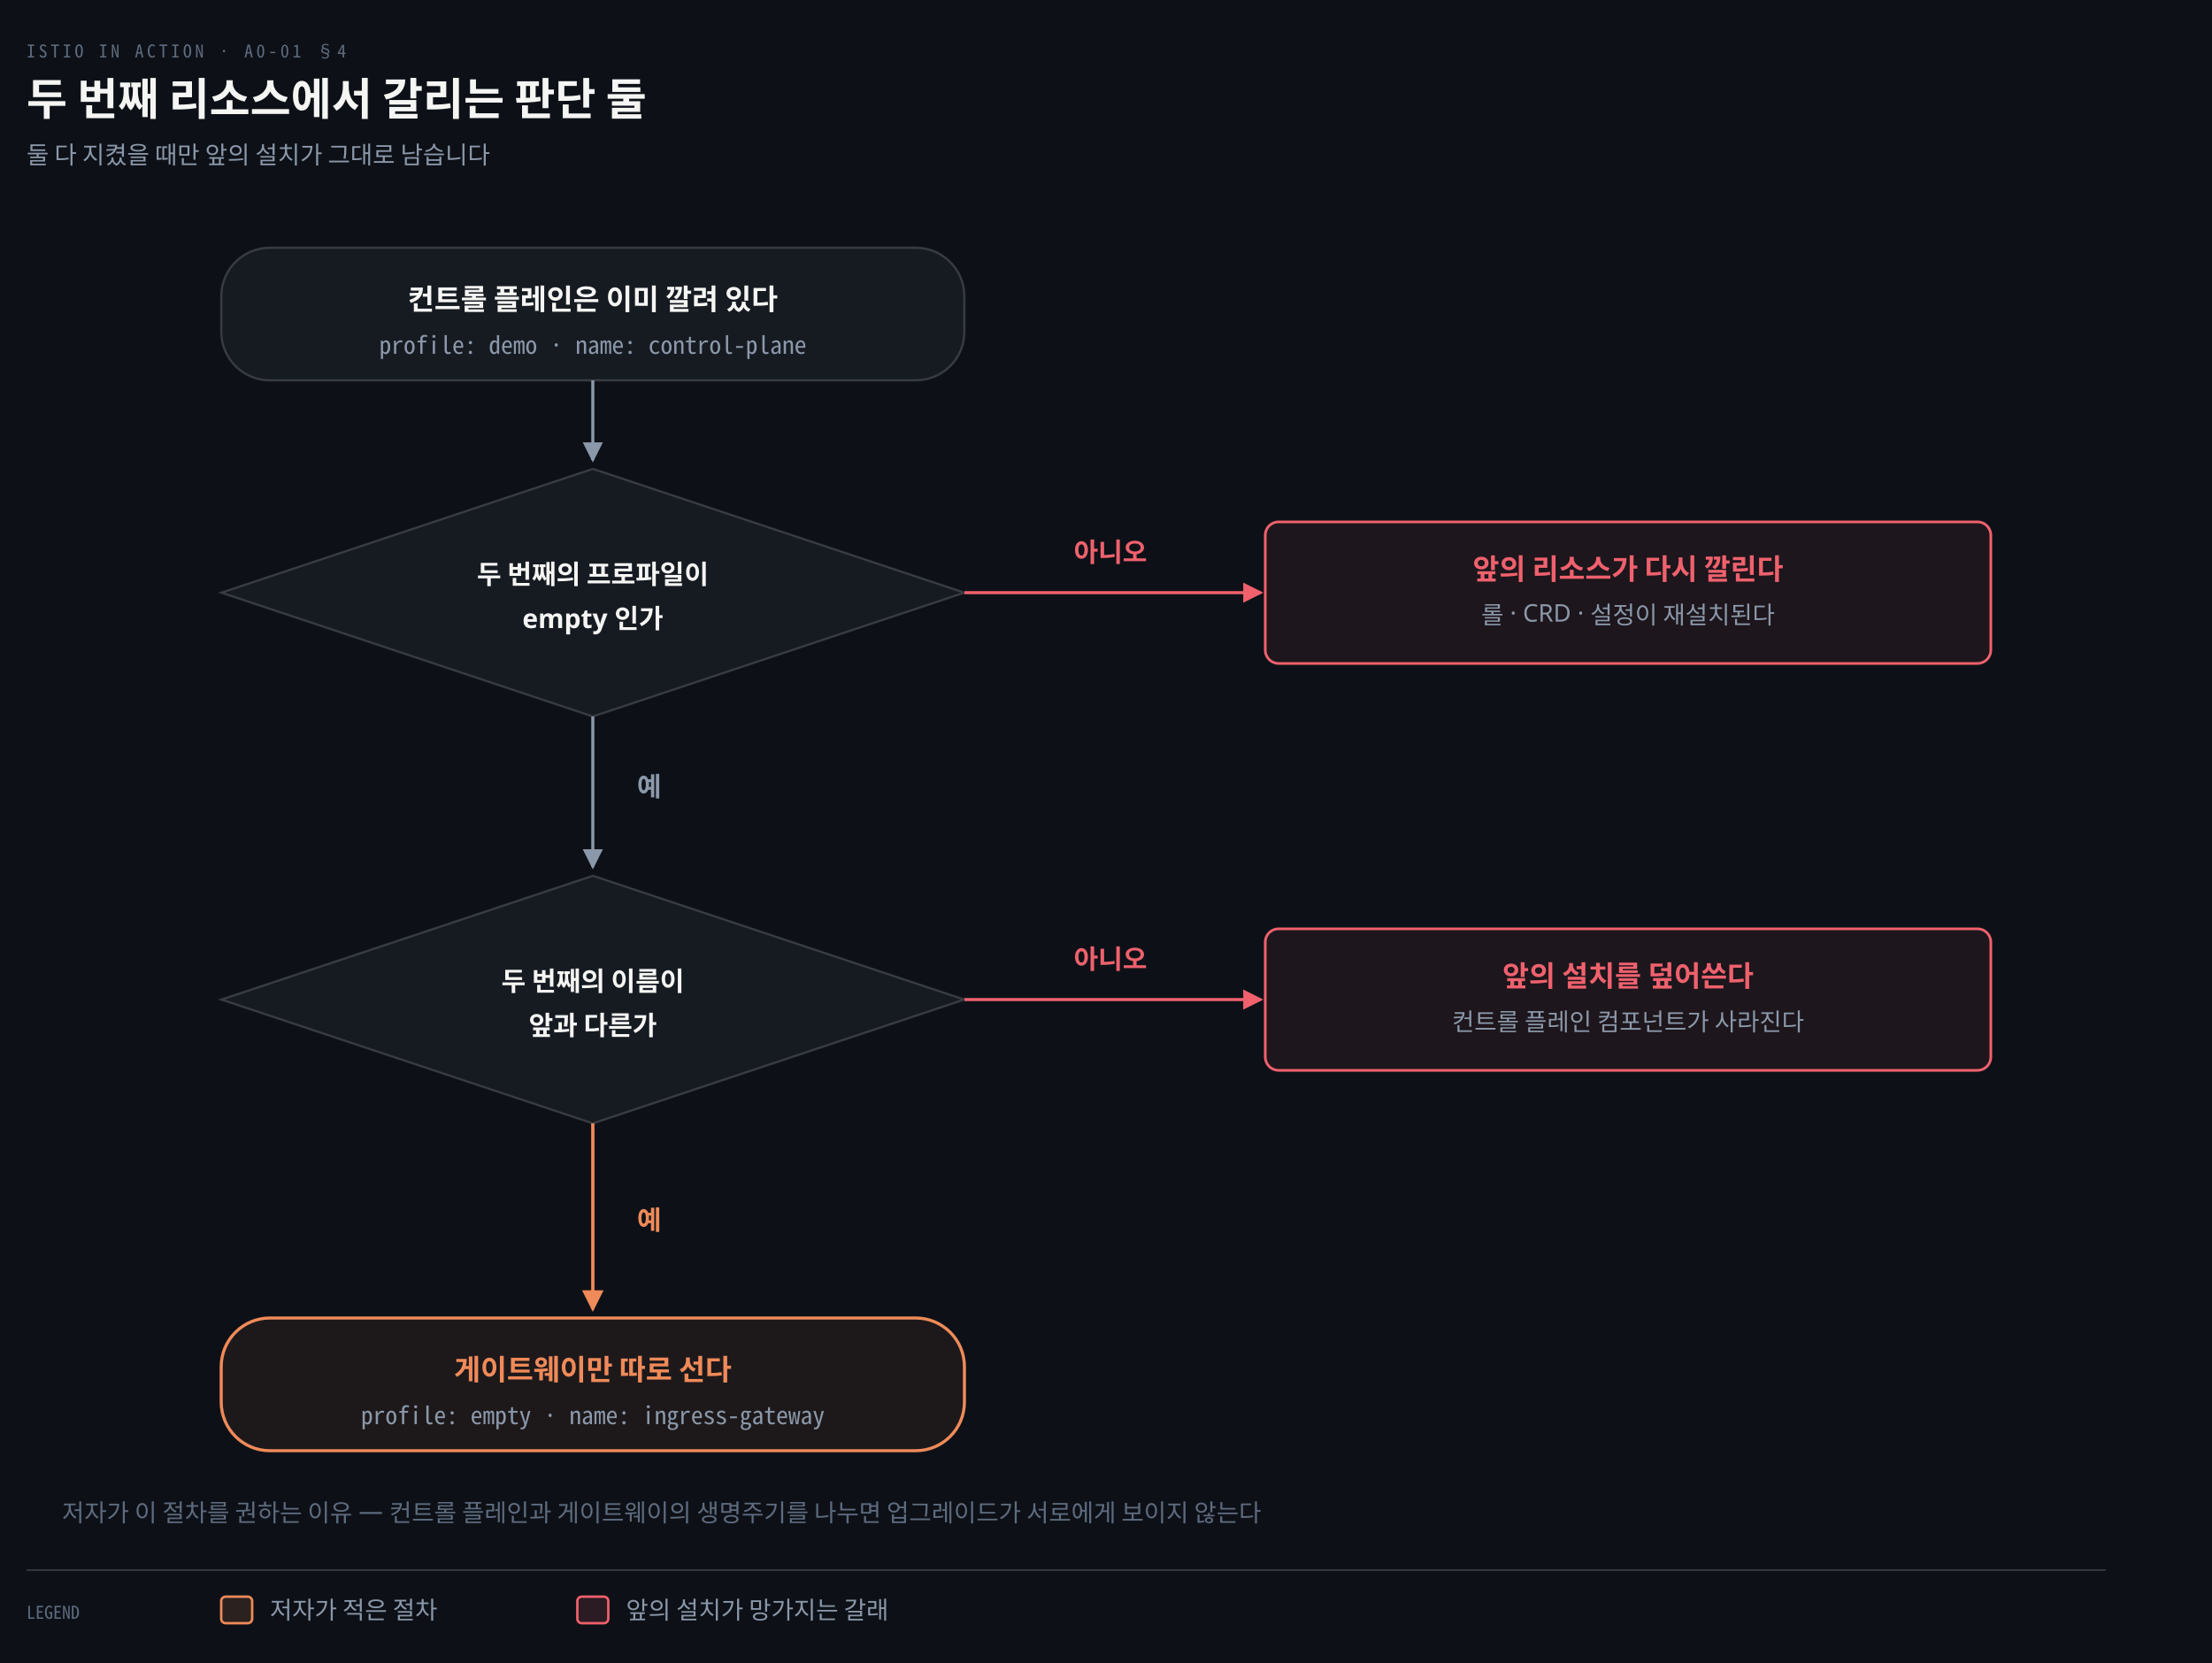
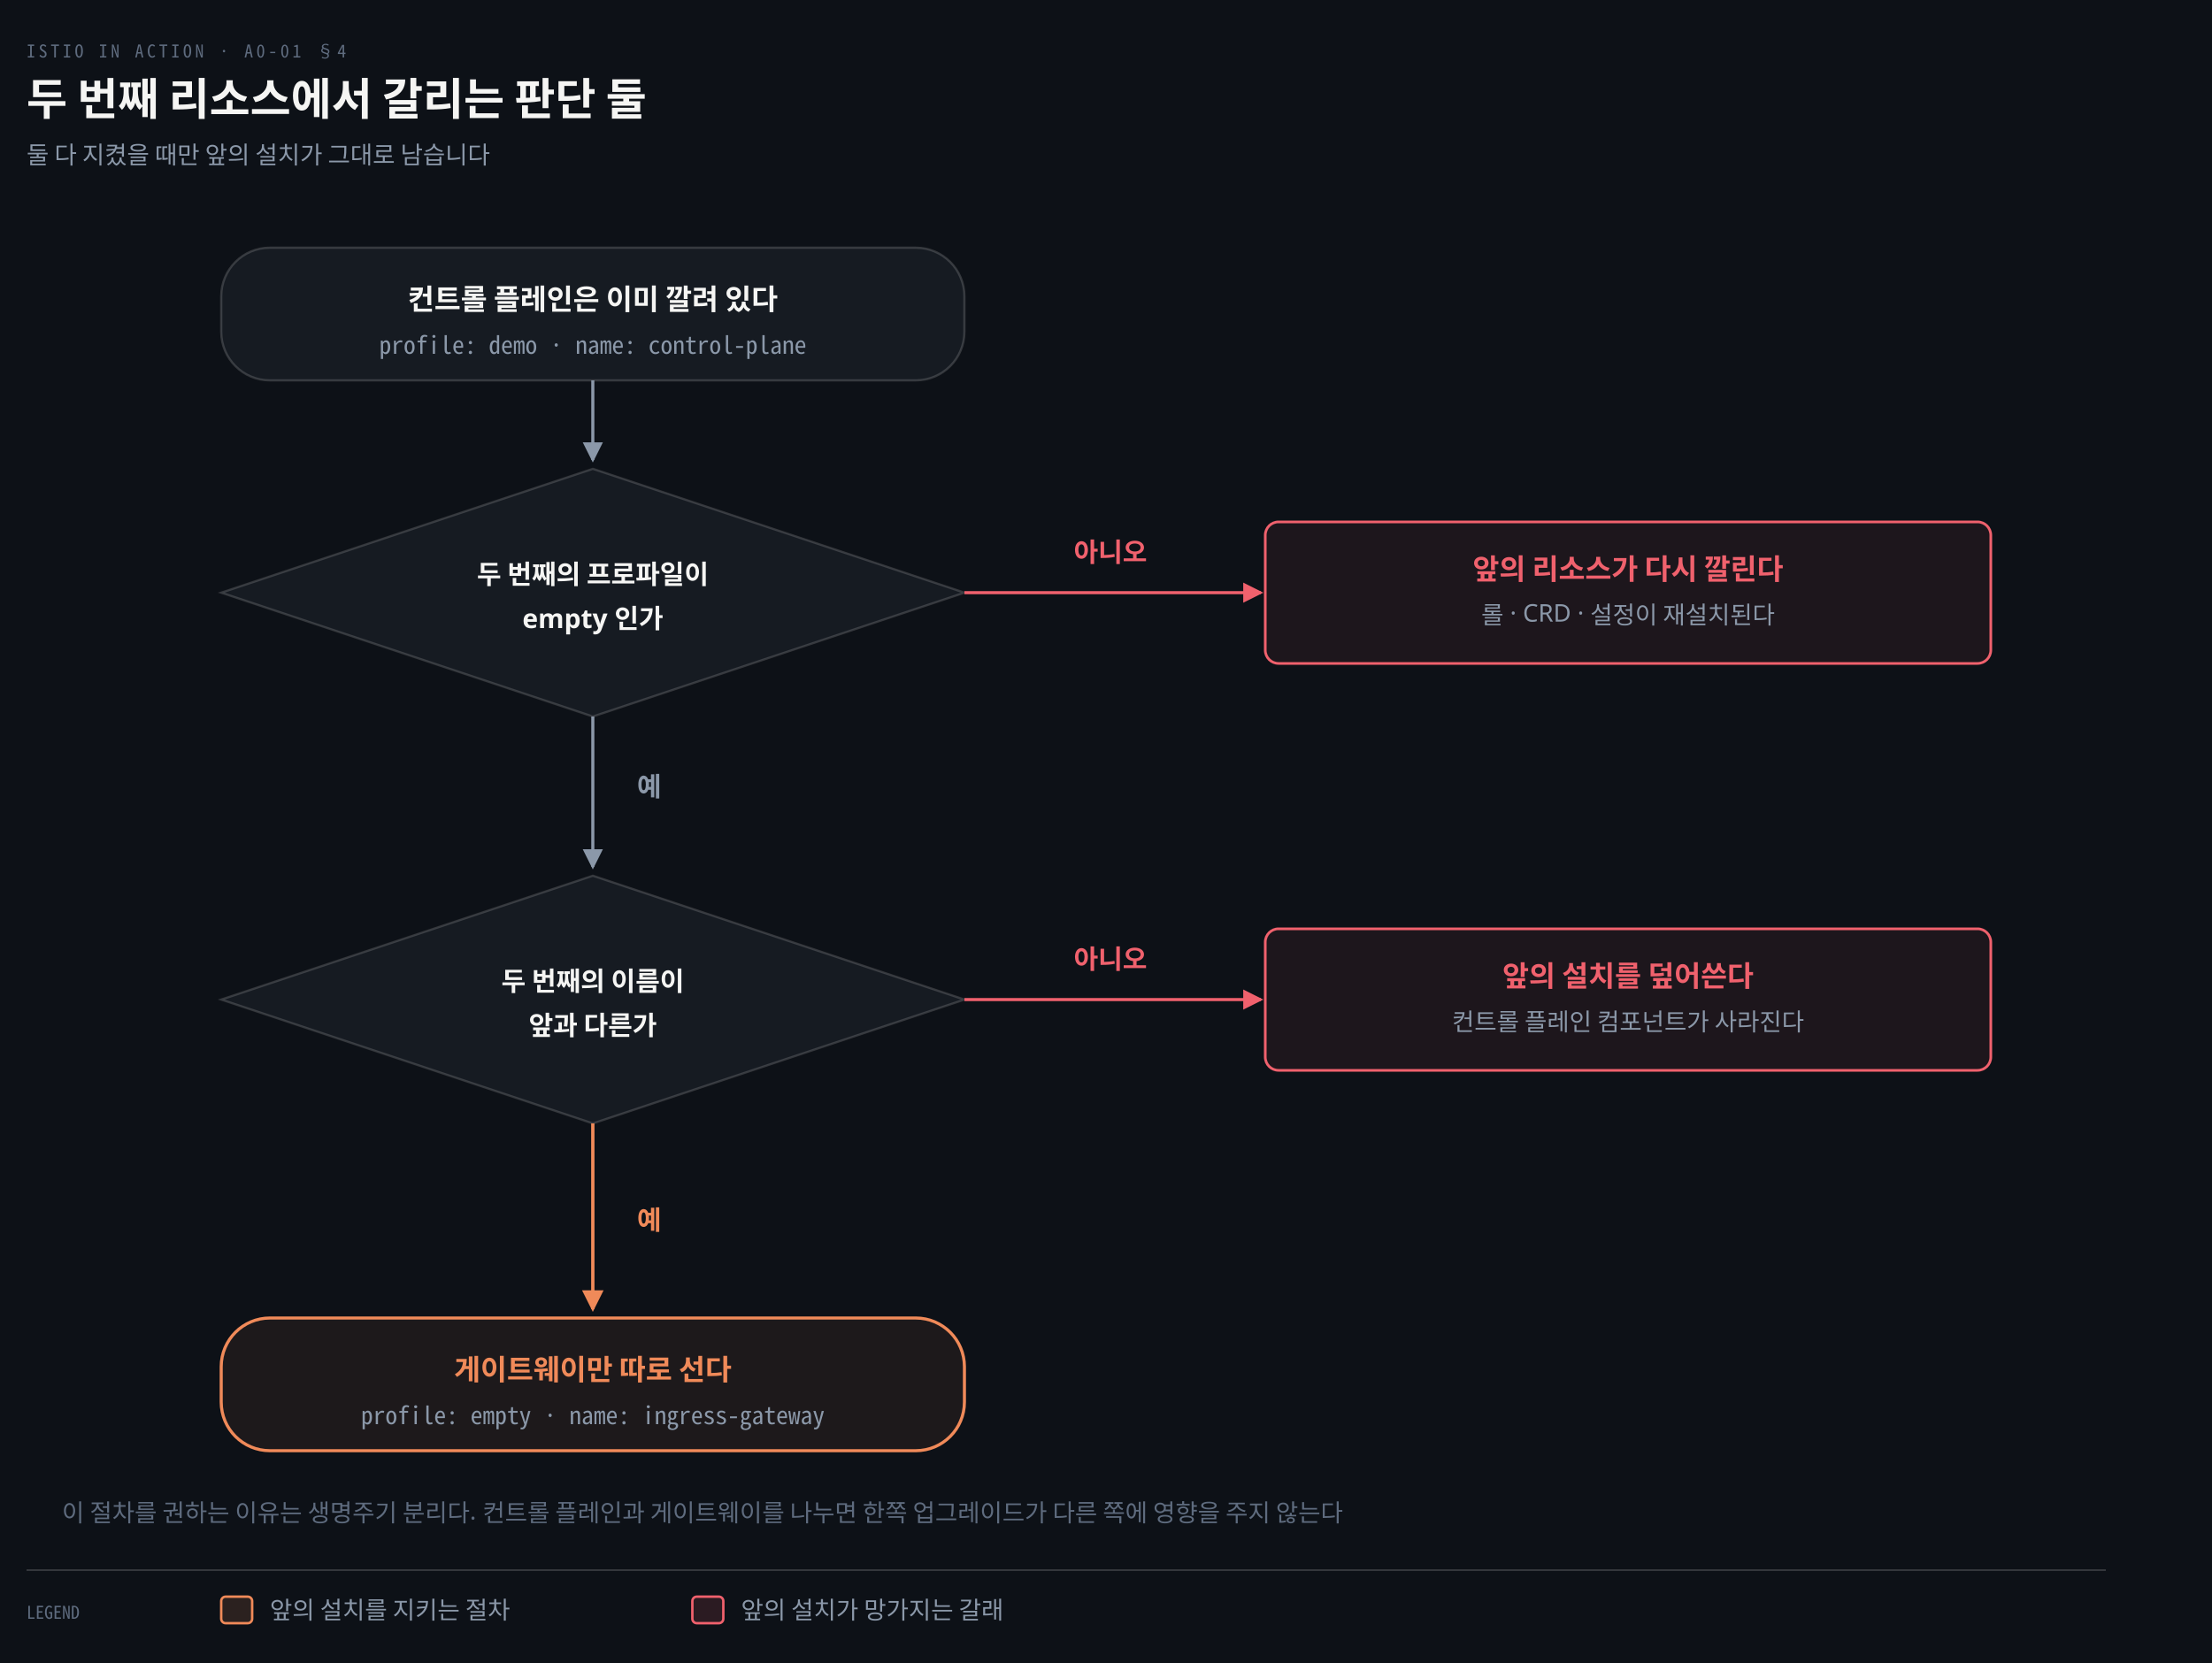
<svg xmlns="http://www.w3.org/2000/svg" viewBox="0 0 1000 752" width="100%" role="img" aria-labelledby="dt dd">
  <defs>
    <marker id="ar" viewBox="0 0 8 8" refX="7" refY="4" markerWidth="6.5" markerHeight="6.5" orient="auto">
      <path d="M0 0 L8 4 L0 8 z" fill="#8B98A9" />
    </marker>
    <marker id="ok" viewBox="0 0 8 8" refX="7" refY="4" markerWidth="6.5" markerHeight="6.5" orient="auto">
      <path d="M0 0 L8 4 L0 8 z" fill="#3FB98C" />
    </marker>
    <marker id="warn" viewBox="0 0 8 8" refX="7" refY="4" markerWidth="6.5" markerHeight="6.5" orient="auto">
      <path d="M0 0 L8 4 L0 8 z" fill="#E3B341" />
    </marker>
    <marker id="bad" viewBox="0 0 8 8" refX="7" refY="4" markerWidth="6.5" markerHeight="6.5" orient="auto">
      <path d="M0 0 L8 4 L0 8 z" fill="#F0616D" />
    </marker>
    <marker id="info" viewBox="0 0 8 8" refX="7" refY="4" markerWidth="6.5" markerHeight="6.5" orient="auto">
      <path d="M0 0 L8 4 L0 8 z" fill="#6A95D8" />
    </marker>
    <marker id="acc" viewBox="0 0 8 8" refX="7" refY="4" markerWidth="6.5" markerHeight="6.5" orient="auto">
      <path d="M0 0 L8 4 L0 8 z" fill="#F08A59" />
    </marker>
    <marker id="soft" viewBox="0 0 8 8" refX="7" refY="4" markerWidth="6.5" markerHeight="6.5" orient="auto">
      <path d="M0 0 L8 4 L0 8 z" fill="#5E6B7E" />
    </marker>
  </defs>
  <rect width="1000" height="752" fill="#0D1117" />
  <text x="12" y="26" font-family="'Geist Mono','Noto Sans Mono CJK KR',monospace" font-size="8" letter-spacing="0.18em" fill="#5E6B7E">ISTIO IN ACTION · A0-01 §4</text>
  <text x="12" y="52" font-family="'Geist','Apple SD Gothic Neo','Noto Sans KR','Malgun Gothic',sans-serif" font-size="20" font-weight="600" fill="#F5F5F3">두 번째 리소스에서 갈리는 판단 둘</text>
  <text x="12" y="74" font-family="'Geist','Apple SD Gothic Neo','Noto Sans KR','Malgun Gothic',sans-serif" font-size="11" fill="#8B98A9">둘 다 지켰을 때만 앞의 설치가 그대로 남습니다</text>
  <rect x="100" y="112" width="336" height="60" rx="22" fill="#161B22" stroke="rgba(191,192,192,0.22)" stroke-width="1.0" />
  <text x="268.0" y="140.0" text-anchor="middle" font-family="'Geist','Apple SD Gothic Neo','Noto Sans KR','Malgun Gothic',sans-serif" font-size="13" font-weight="600" fill="#F5F5F3">컨트롤 플레인은 이미 깔려 있다</text>
  <text x="268.0" y="160.0" text-anchor="middle" font-family="'Geist Mono','Noto Sans Mono CJK KR',monospace" font-size="11" font-weight="400" fill="#8B98A9">profile: demo · name: control-plane</text>
  <polygon points="268,212 436,268 268,324 100,268" fill="#161B22" stroke="rgba(191,192,192,0.22)" stroke-width="1" />
  <text x="268" y="264" text-anchor="middle" font-family="'Geist','Apple SD Gothic Neo','Noto Sans KR','Malgun Gothic',sans-serif" font-size="12" font-weight="600" fill="#F5F5F3">두 번째의 프로파일이</text>
  <text x="268" y="284" text-anchor="middle" font-family="'Geist','Apple SD Gothic Neo','Noto Sans KR','Malgun Gothic',sans-serif" font-size="12" font-weight="600" fill="#F5F5F3">empty 인가</text>
  <rect x="572" y="236" width="328" height="64" rx="6" fill="#F0616D12" stroke="#F0616D" stroke-width="1.2" />
  <text x="736.0" y="262" text-anchor="middle" font-family="'Geist','Apple SD Gothic Neo','Noto Sans KR','Malgun Gothic',sans-serif" font-size="13" font-weight="600" fill="#F0616D">앞의 리소스가 다시 깔린다</text>
  <text x="736.0" y="282" text-anchor="middle" font-family="'Geist','Apple SD Gothic Neo','Noto Sans KR','Malgun Gothic',sans-serif" font-size="11" font-weight="400" fill="#8B98A9">롤 · CRD · 설정이 재설치된다</text>
  <polygon points="268,396 436,452 268,508 100,452" fill="#161B22" stroke="rgba(191,192,192,0.22)" stroke-width="1" />
  <text x="268" y="448" text-anchor="middle" font-family="'Geist','Apple SD Gothic Neo','Noto Sans KR','Malgun Gothic',sans-serif" font-size="12" font-weight="600" fill="#F5F5F3">두 번째의 이름이</text>
  <text x="268" y="468" text-anchor="middle" font-family="'Geist','Apple SD Gothic Neo','Noto Sans KR','Malgun Gothic',sans-serif" font-size="12" font-weight="600" fill="#F5F5F3">앞과 다른가</text>
  <rect x="572" y="420" width="328" height="64" rx="6" fill="#F0616D12" stroke="#F0616D" stroke-width="1.2" />
  <text x="736.0" y="446" text-anchor="middle" font-family="'Geist','Apple SD Gothic Neo','Noto Sans KR','Malgun Gothic',sans-serif" font-size="13" font-weight="600" fill="#F0616D">앞의 설치를 덮어쓴다</text>
  <text x="736.0" y="466" text-anchor="middle" font-family="'Geist','Apple SD Gothic Neo','Noto Sans KR','Malgun Gothic',sans-serif" font-size="11" font-weight="400" fill="#8B98A9">컨트롤 플레인 컴포넌트가 사라진다</text>
  <rect x="100" y="596" width="336" height="60" rx="22" fill="#F08A5912" stroke="#F08A59" stroke-width="1.4" />
  <text x="268.0" y="624.0" text-anchor="middle" font-family="'Geist','Apple SD Gothic Neo','Noto Sans KR','Malgun Gothic',sans-serif" font-size="13" font-weight="600" fill="#F08A59">게이트웨이만 따로 선다</text>
  <text x="268.0" y="644.0" text-anchor="middle" font-family="'Geist Mono','Noto Sans Mono CJK KR',monospace" font-size="11" font-weight="400" fill="#8B98A9">profile: empty · name: ingress-gateway</text>
  <path d="M 268 172 L 268 208" fill="none" stroke="#8B98A9" stroke-width="1.4" marker-end="url(#ar)" />
  <path d="M 436 268 L 570 268" fill="none" stroke="#F0616D" stroke-width="1.4" marker-end="url(#bad)" />
  <path d="M 268 324 L 268 392" fill="none" stroke="#8B98A9" stroke-width="1.4" marker-end="url(#ar)" />
  <path d="M 436 452 L 570 452" fill="none" stroke="#F0616D" stroke-width="1.4" marker-end="url(#bad)" />
  <path d="M 268 508 L 268 592" fill="none" stroke="#F08A59" stroke-width="1.5" marker-end="url(#acc)" />
  <text x="502.0" y="254" text-anchor="middle" font-family="'Geist','Apple SD Gothic Neo','Noto Sans KR','Malgun Gothic',sans-serif" font-size="12" font-weight="600" fill="#F0616D">아니오</text>
  <text x="502.0" y="438" text-anchor="middle" font-family="'Geist','Apple SD Gothic Neo','Noto Sans KR','Malgun Gothic',sans-serif" font-size="12" font-weight="600" fill="#F0616D">아니오</text>
  <text x="288" y="360" text-anchor="start" font-family="'Geist','Apple SD Gothic Neo','Noto Sans KR','Malgun Gothic',sans-serif" font-size="12" font-weight="600" fill="#8B98A9">예</text>
  <text x="288" y="556" text-anchor="start" font-family="'Geist','Apple SD Gothic Neo','Noto Sans KR','Malgun Gothic',sans-serif" font-size="12" font-weight="600" fill="#F08A59">예</text>
-   <text x="28" y="688" text-anchor="start" font-family="'Geist','Apple SD Gothic Neo','Noto Sans KR','Malgun Gothic',sans-serif" font-size="11" font-weight="400" fill="#5E6B7E">저자가 이 절차를 권하는 이유 — 컨트롤 플레인과 게이트웨이의 생명주기를 나누면 업그레이드가 서로에게 보이지 않는다</text>
+   <text x="28" y="688" text-anchor="start" font-family="'Geist','Apple SD Gothic Neo','Noto Sans KR','Malgun Gothic',sans-serif" font-size="11" font-weight="400" fill="#5E6B7E">이 절차를 권하는 이유는 생명주기 분리다. 컨트롤 플레인과 게이트웨이를 나누면 한쪽 업그레이드가 다른 쪽에 영향을 주지 않는다</text>
  <line x1="12" y1="710" x2="952" y2="710" stroke="rgba(191,192,192,0.22)" stroke-width="0.8" />
  <text x="12" y="732" text-anchor="start" font-family="'Geist Mono','Noto Sans Mono CJK KR',monospace" font-size="8" font-weight="400" fill="#5E6B7E">LEGEND</text>
  <rect x="100" y="722" width="14" height="12" rx="2" fill="#F08A5922" stroke="#F08A59" stroke-width="1.1" />
-   <text x="122" y="732" text-anchor="start" font-family="'Geist','Apple SD Gothic Neo','Noto Sans KR','Malgun Gothic',sans-serif" font-size="11" font-weight="400" fill="#8B98A9">저자가 적은 절차</text>
-   <rect x="261" y="722" width="14" height="12" rx="2" fill="#F0616D22" stroke="#F0616D" stroke-width="1.1" />
-   <text x="283" y="732" text-anchor="start" font-family="'Geist','Apple SD Gothic Neo','Noto Sans KR','Malgun Gothic',sans-serif" font-size="11" font-weight="400" fill="#8B98A9">앞의 설치가 망가지는 갈래</text>
+   <text x="122" y="732" text-anchor="start" font-family="'Geist','Apple SD Gothic Neo','Noto Sans KR','Malgun Gothic',sans-serif" font-size="11" font-weight="400" fill="#8B98A9">앞의 설치를 지키는 절차</text>
+   <rect x="313" y="722" width="14" height="12" rx="2" fill="#F0616D22" stroke="#F0616D" stroke-width="1.1" />
+   <text x="335" y="732" text-anchor="start" font-family="'Geist','Apple SD Gothic Neo','Noto Sans KR','Malgun Gothic',sans-serif" font-size="11" font-weight="400" fill="#8B98A9">앞의 설치가 망가지는 갈래</text>
</svg>
